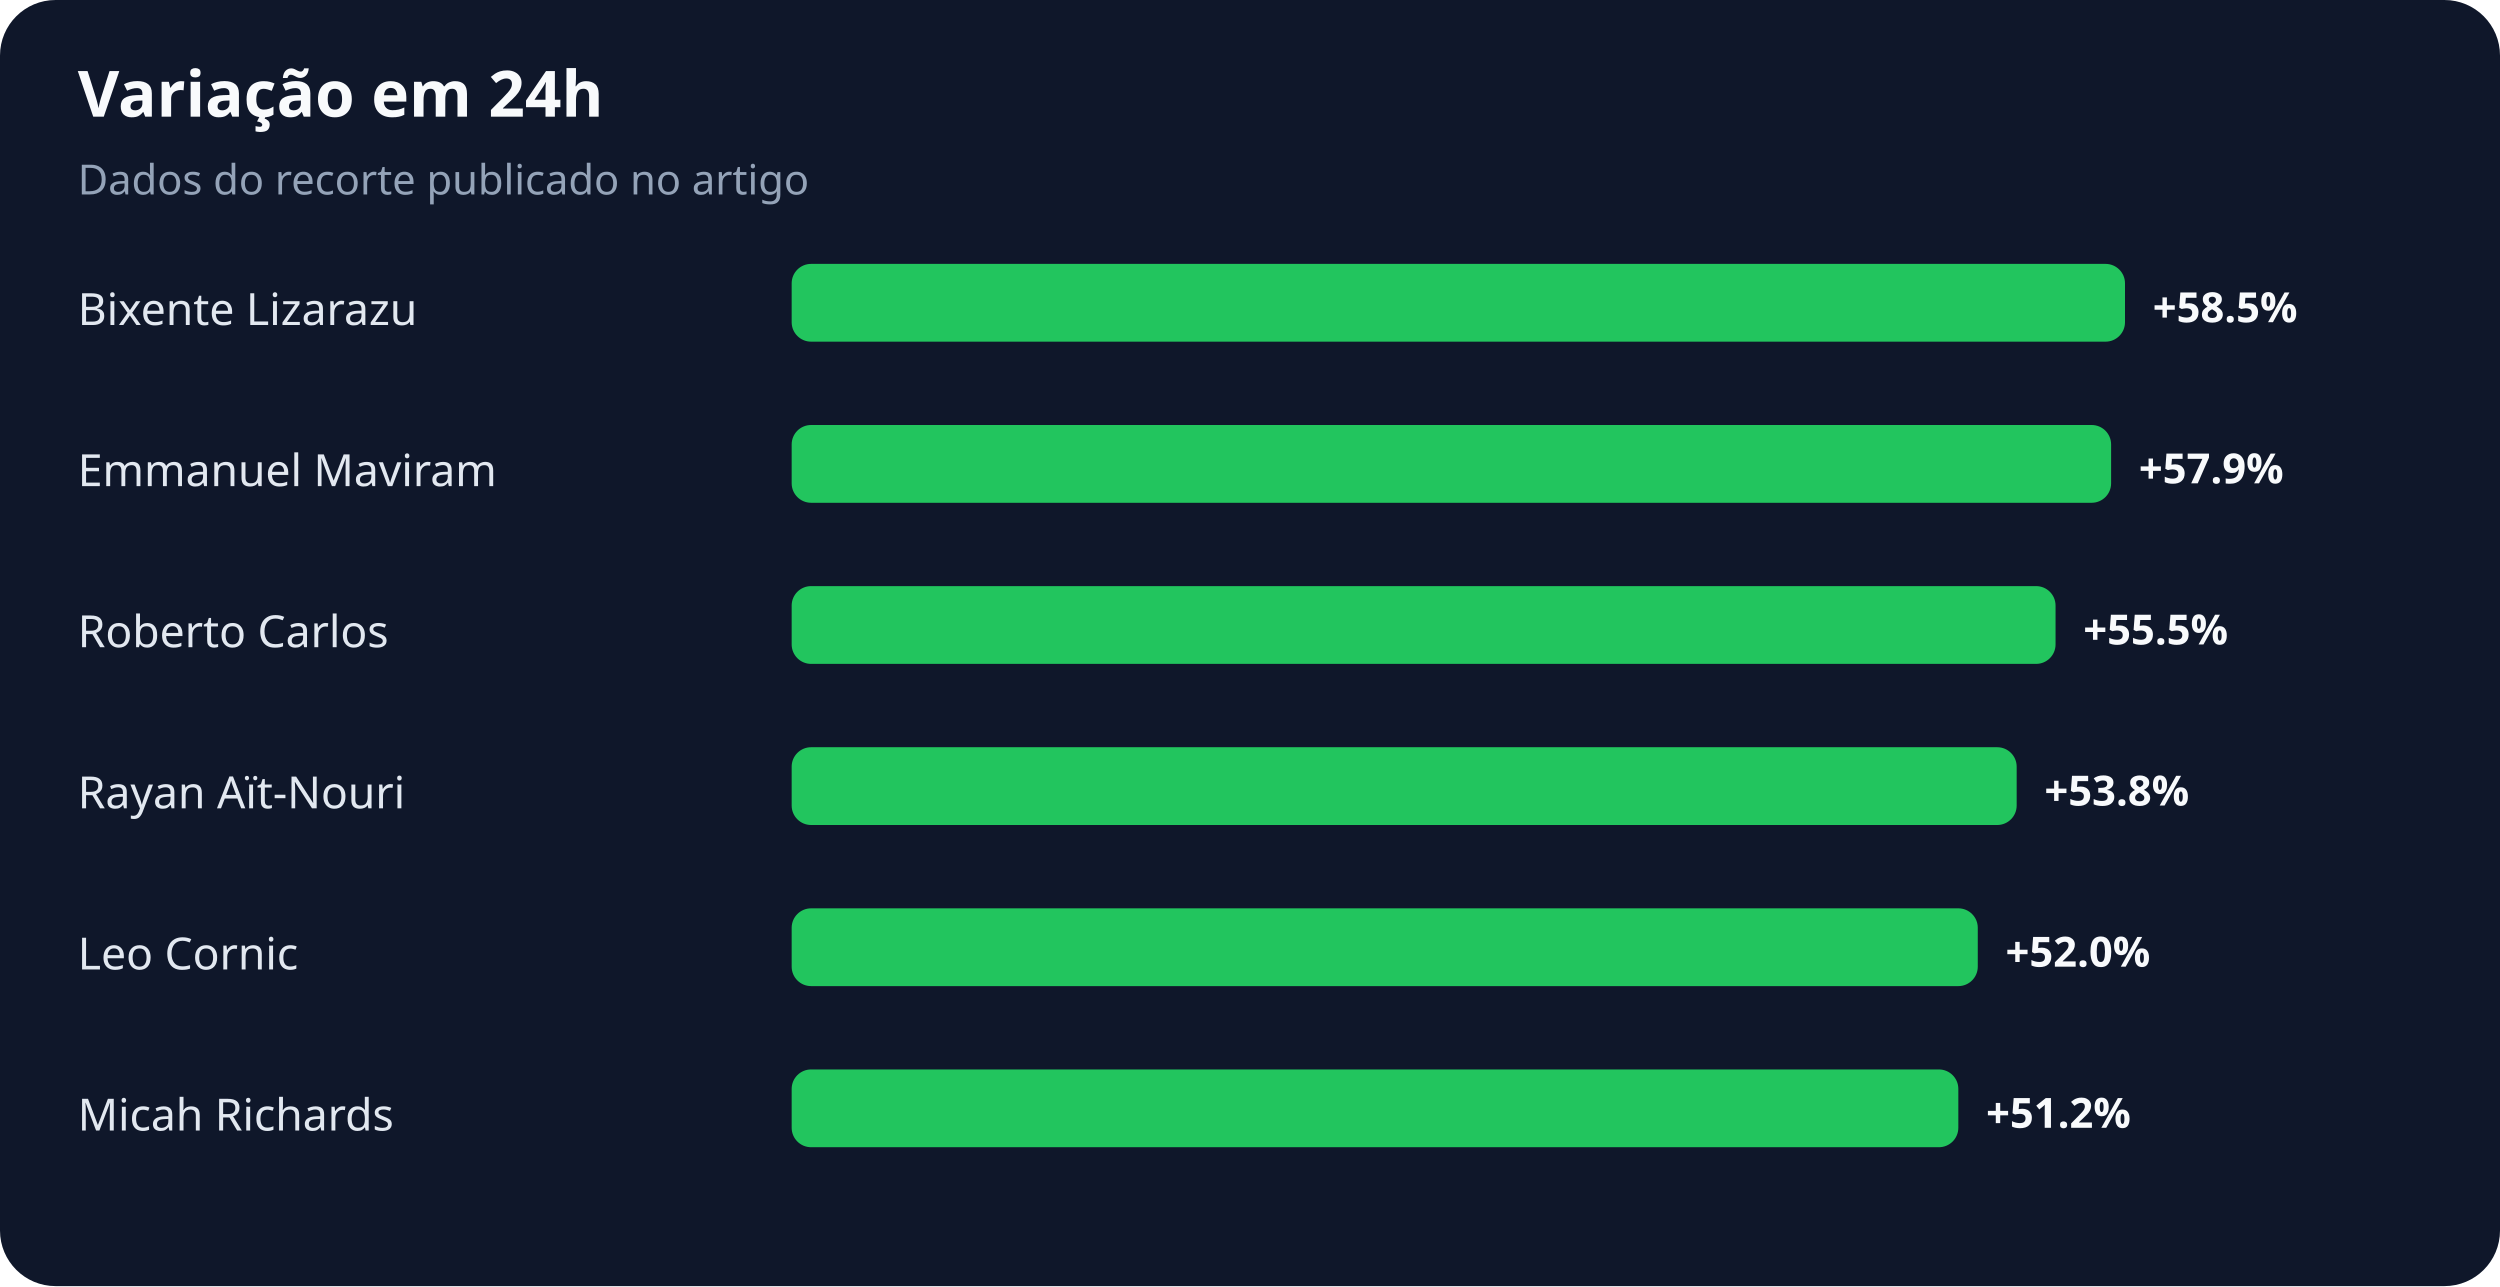
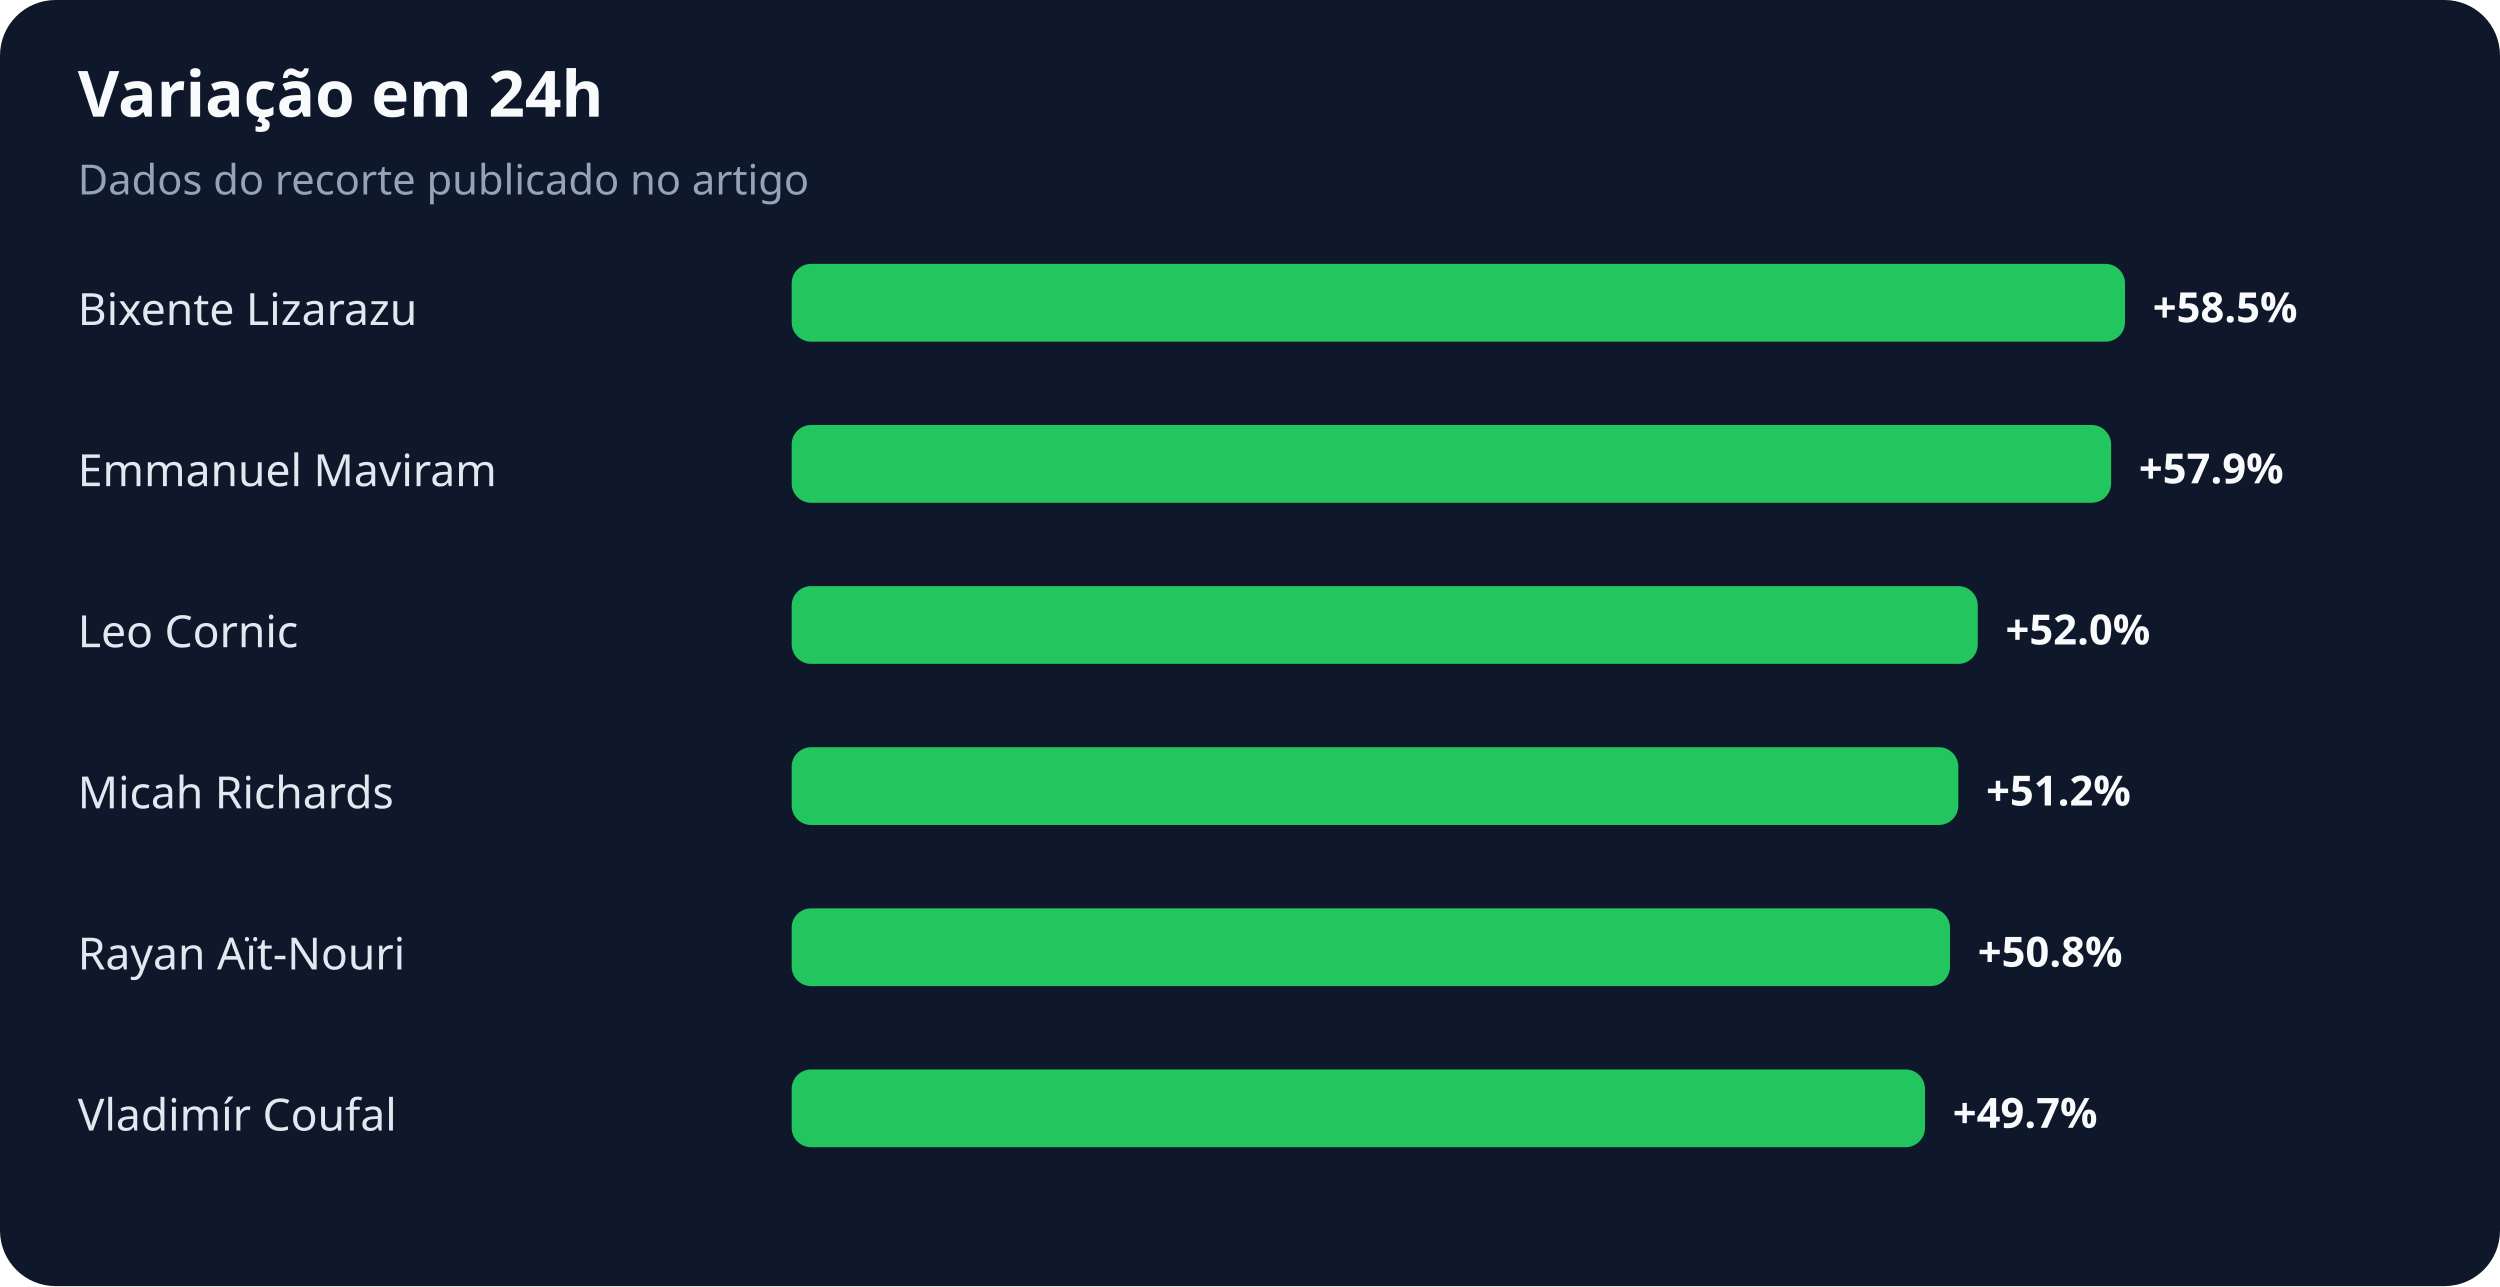
<svg xmlns="http://www.w3.org/2000/svg" width="900" height="463" viewBox="0 0 900 463" role="img" aria-labelledby="title desc">
  <rect width="100%" height="100%" rx="20" fill="#0f172a" />
  <text x="28" y="42" fill="#f8fafc" font-family="system-ui,sans-serif" font-size="23" font-weight="700">Variação em 24h</text>
  <text x="28" y="70" fill="#94a3b8" font-family="system-ui,sans-serif" font-size="15">Dados do recorte publicado no artigo</text>
  <text x="28" y="117" fill="#e2e8f0" font-family="system-ui,sans-serif" font-size="16">Bixente Lizarazu</text>
  <rect x="285" y="95" width="480" height="28" rx="7" fill="#22c55e" />
  <text x="775" y="116" fill="#f8fafc" font-family="system-ui,sans-serif" font-size="15" font-weight="700">+58.5%</text>
  <text x="28" y="175" fill="#e2e8f0" font-family="system-ui,sans-serif" font-size="16">Emmanuel Maviram</text>
  <rect x="285" y="153" width="475" height="28" rx="7" fill="#22c55e" />
  <text x="770" y="174" fill="#f8fafc" font-family="system-ui,sans-serif" font-size="15" font-weight="700">+57.9%</text>
-   <text x="28" y="233" fill="#e2e8f0" font-family="system-ui,sans-serif" font-size="16">Roberto Carlos</text>
-   <rect x="285" y="211" width="455" height="28" rx="7" fill="#22c55e" />
-   <text x="750" y="232" fill="#f8fafc" font-family="system-ui,sans-serif" font-size="15" font-weight="700">+55.5%</text>
-   <text x="28" y="291" fill="#e2e8f0" font-family="system-ui,sans-serif" font-size="16">Rayan Aït-Nouri</text>
-   <rect x="285" y="269" width="441" height="28" rx="7" fill="#22c55e" />
-   <text x="736" y="290" fill="#f8fafc" font-family="system-ui,sans-serif" font-size="15" font-weight="700">+53.8%</text>
-   <text x="28" y="349" fill="#e2e8f0" font-family="system-ui,sans-serif" font-size="16">Leo Cornic</text>
-   <rect x="285" y="327" width="427" height="28" rx="7" fill="#22c55e" />
-   <text x="722" y="348" fill="#f8fafc" font-family="system-ui,sans-serif" font-size="15" font-weight="700">+52.0%</text>
-   <text x="28" y="407" fill="#e2e8f0" font-family="system-ui,sans-serif" font-size="16">Micah Richards</text>
-   <rect x="285" y="385" width="420" height="28" rx="7" fill="#22c55e" />
-   <text x="715" y="406" fill="#f8fafc" font-family="system-ui,sans-serif" font-size="15" font-weight="700">+51.2%</text>
+   <text x="28" y="233" fill="#e2e8f0" font-family="system-ui,sans-serif" font-size="16">Leo Cornic</text>
+   <rect x="285" y="211" width="427" height="28" rx="7" fill="#22c55e" />
+   <text x="722" y="232" fill="#f8fafc" font-family="system-ui,sans-serif" font-size="15" font-weight="700">+52.0%</text>
+   <text x="28" y="291" fill="#e2e8f0" font-family="system-ui,sans-serif" font-size="16">Micah Richards</text>
+   <rect x="285" y="269" width="420" height="28" rx="7" fill="#22c55e" />
+   <text x="715" y="290" fill="#f8fafc" font-family="system-ui,sans-serif" font-size="15" font-weight="700">+51.2%</text>
+   <text x="28" y="349" fill="#e2e8f0" font-family="system-ui,sans-serif" font-size="16">Rayan Aït-Nouri</text>
+   <rect x="285" y="327" width="417" height="28" rx="7" fill="#22c55e" />
+   <text x="712" y="348" fill="#f8fafc" font-family="system-ui,sans-serif" font-size="15" font-weight="700">+50.8%</text>
+   <text x="28" y="407" fill="#e2e8f0" font-family="system-ui,sans-serif" font-size="16">Vladimír Coufal</text>
+   <rect x="285" y="385" width="408" height="28" rx="7" fill="#22c55e" />
+   <text x="703" y="406" fill="#f8fafc" font-family="system-ui,sans-serif" font-size="15" font-weight="700">+49.7%</text>
</svg>
